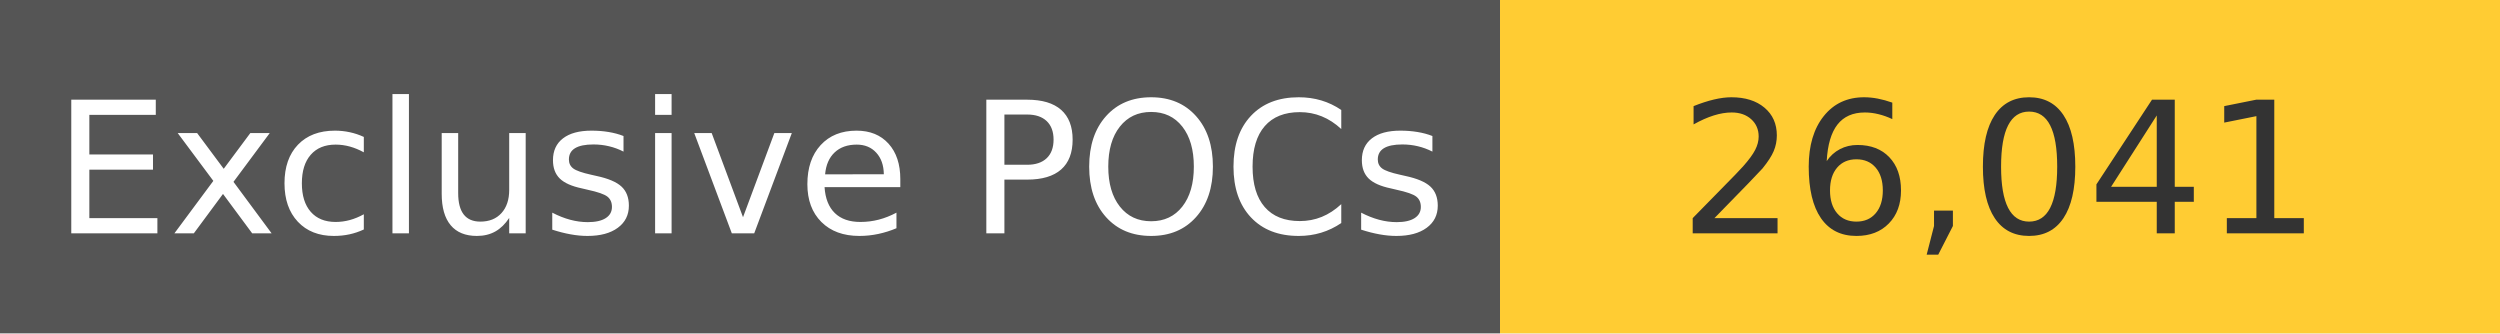
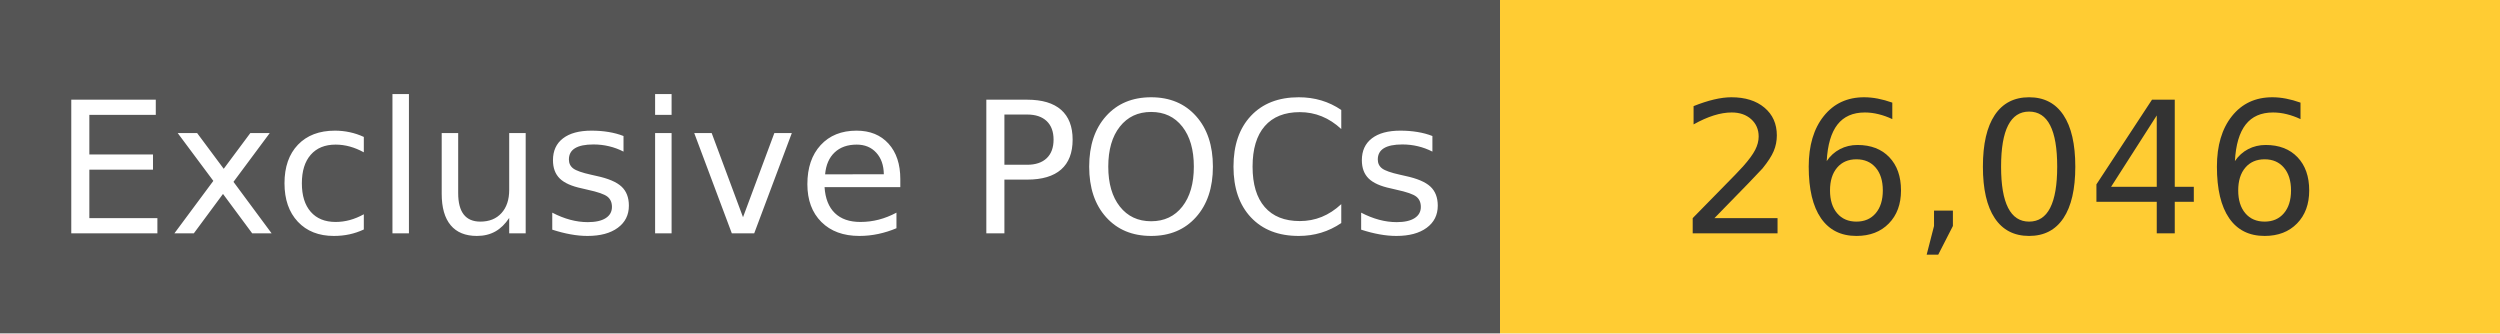
<svg xmlns="http://www.w3.org/2000/svg" width="150" height="20" role="img">
  <linearGradient id="s" x2="0" y2="100%">
    <stop offset="0" stop-color="#bbb" stop-opacity=".1" />
    <stop offset="1" stop-opacity=".1" />
  </linearGradient>
  <g>
    <rect width="90" height="20" fill="#555" />
    <rect x="90" width="267" height="20" fill="#ffcc33" />
  </g>
  <g fill="#fff" text-anchor="middle" font-family="Verdana,Geneva,DejaVu Sans,sans-serif" text-rendering="geometricPrecision" font-size="110">
    <text x="450" y="140" transform="scale(.1)" fill="#fff">
            Exclusive POCs
        </text>
    <text x="1200" y="140" transform="scale(.1)" fill="#333">
-             26,041
+             26,046
        </text>
  </g>
</svg>
